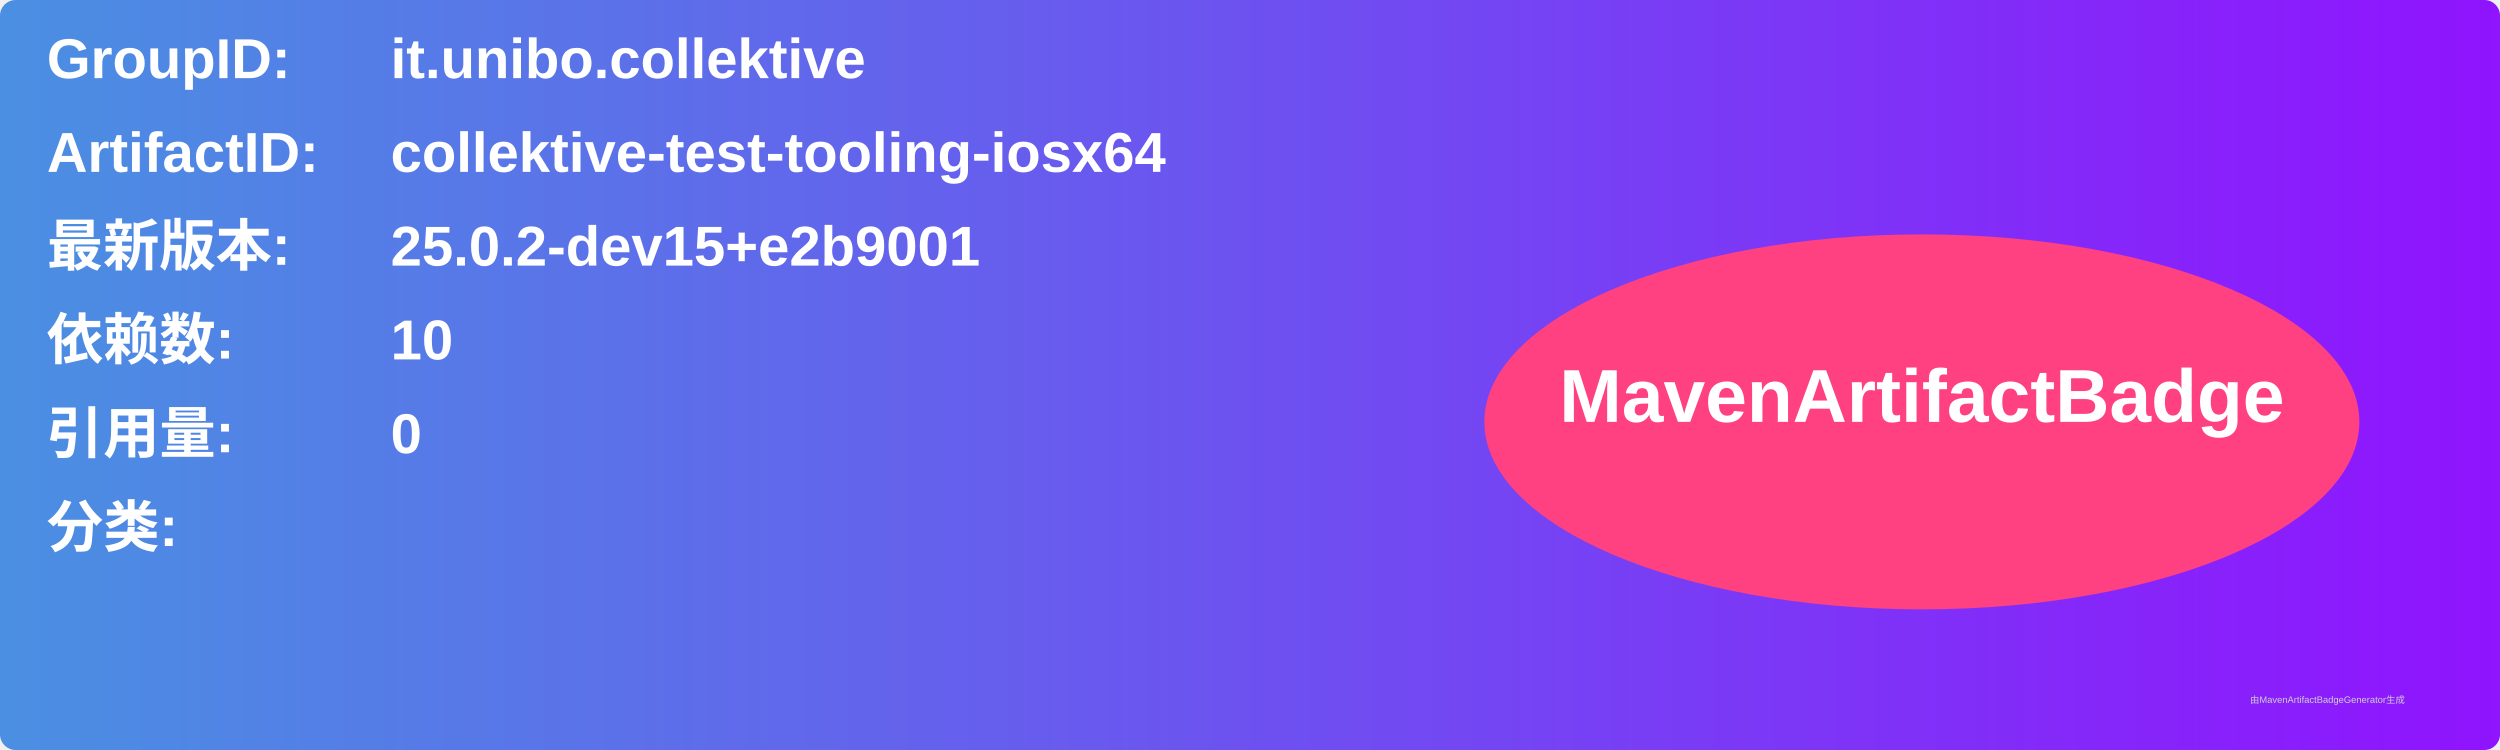
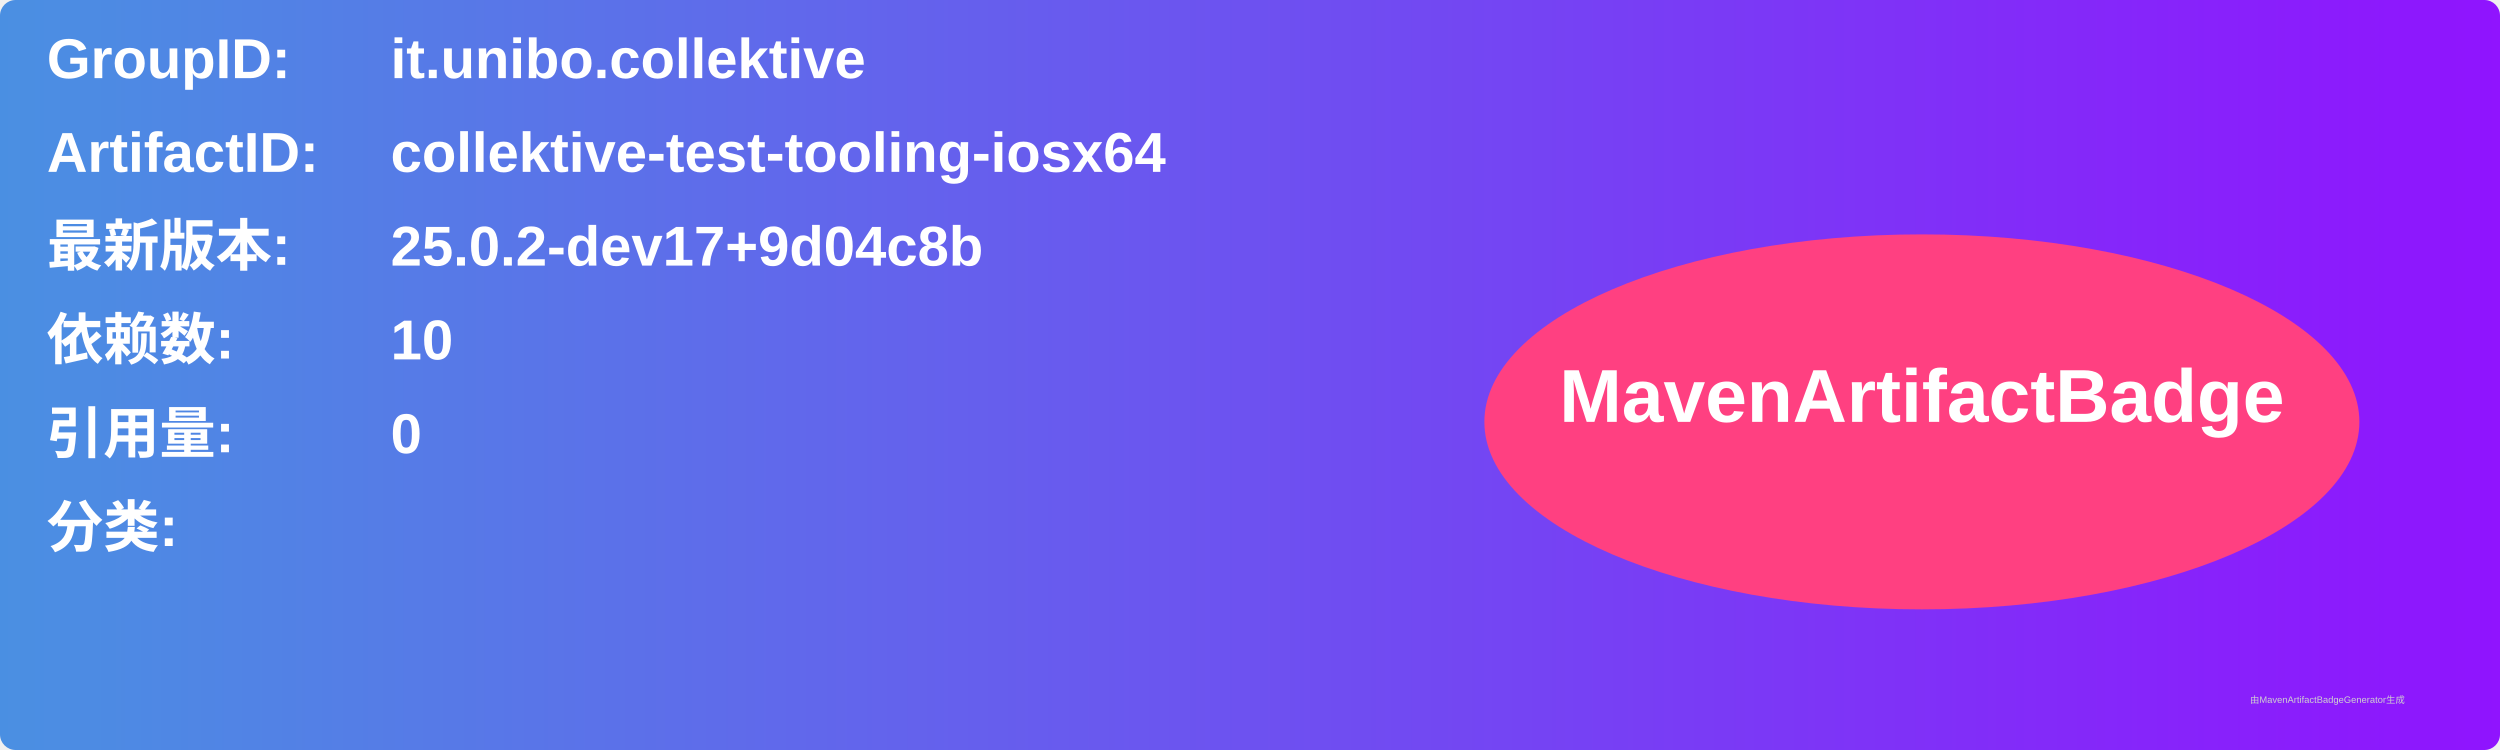
<svg xmlns="http://www.w3.org/2000/svg" width="800" height="240" viewBox="0 0 800 240">
  <linearGradient id="grad" x1="0%" y1="0%" x2="100%" y2="0%">
    <stop offset="0%" stop-color="#4a90e2" />
    <stop offset="100%" stop-color="#9013fe" />
  </linearGradient>
  <rect width="100%" height="100%" rx="5" ry="5" fill="url(#grad)" />
  <g transform="translate(15, 15)">
    <text x="0" y="10" font-family="Arial" font-size="18" fill="white" font-weight="bold" width="260">GroupID:</text>
    <text x="110" y="10" font-family="Arial" font-size="18" fill="white" font-weight="bold" width="460">it.unibo.collektive</text>
    <text x="0" y="40" font-family="Arial" font-size="18" fill="white" font-weight="bold" width="260">ArtifactID:</text>
    <text x="110" y="40" font-family="Arial" font-size="18" fill="white" font-weight="bold" width="460">collektive-test-tooling-iosx64</text>
    <text x="0" y="70" font-family="Arial" font-size="18" fill="white" font-weight="bold">最新版本:</text>
    <text x="110" y="70" font-family="Arial" font-size="18" fill="white" font-weight="bold">
-       <tspan font-weight="bold">25.0.2-dev15+e2b9001</tspan>
+       <tspan font-weight="bold">25.0.2-dev17+9d04c8b</tspan>
    </text>
    <text x="0" y="100" font-family="Arial" font-size="18" fill="white" font-weight="bold">依赖数: </text>
    <text x="110" y="100" font-family="Arial" font-size="18" fill="white">
      <tspan font-weight="bold">10</tspan>
    </text>
    <text x="0" y="130" font-family="Arial" font-size="18" fill="white" font-weight="bold">引用量: </text>
    <text x="110" y="130" font-family="Arial" font-size="18" fill="white">
      <tspan font-weight="bold">0</tspan>
    </text>
    <text x="0" y="160" font-family="Arial" font-size="18" fill="white" font-weight="bold">分类:</text>
    <text x="10" y="190" font-family="Arial" font-size="10" fill="white">
      <tspan font-weight="bold" />
    </text>
    <ellipse cx="600" cy="120" rx="140" ry="60" fill="#ff4081" />
    <text x="600" y="120" text-anchor="middle" font-family="Arial" font-size="24" fill="white" font-weight="bold">MavenArtifactBadge</text>
  </g>
  <text x="720" y="225" font-family="Arial" font-size="3" fill="#d0d0d0">由MavenArtifactBadgeGenerator生成</text>
</svg>
